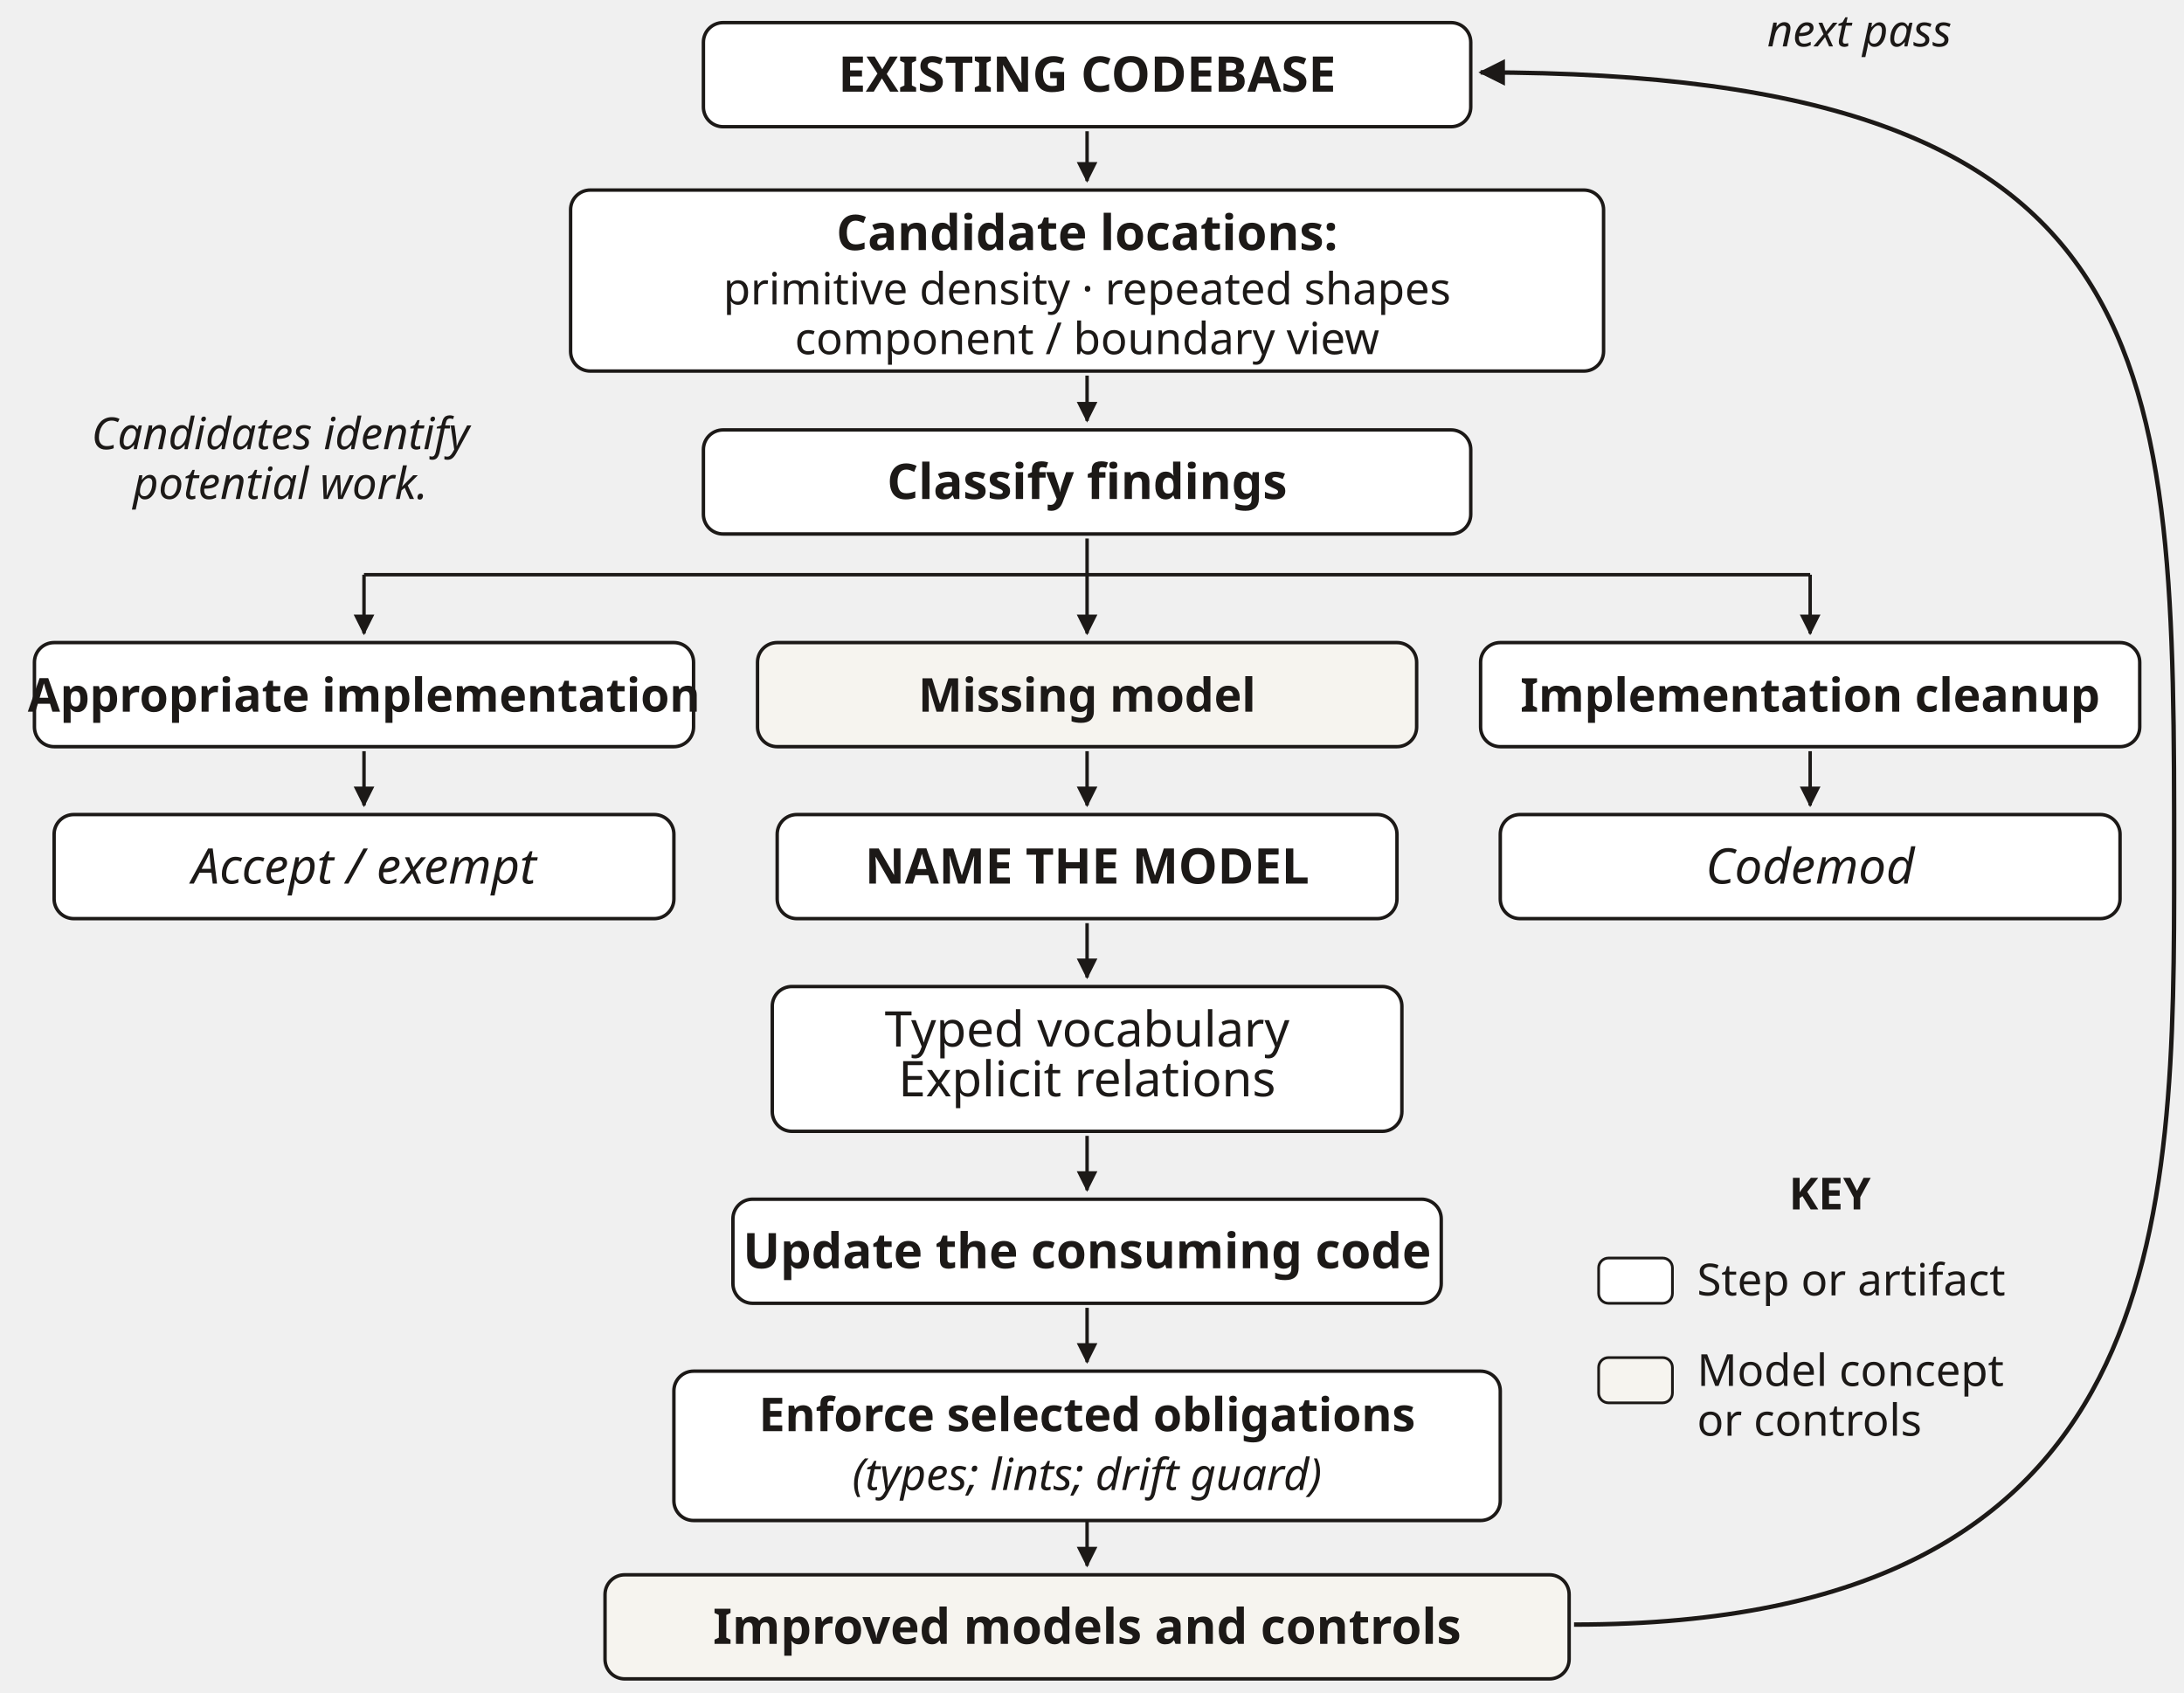
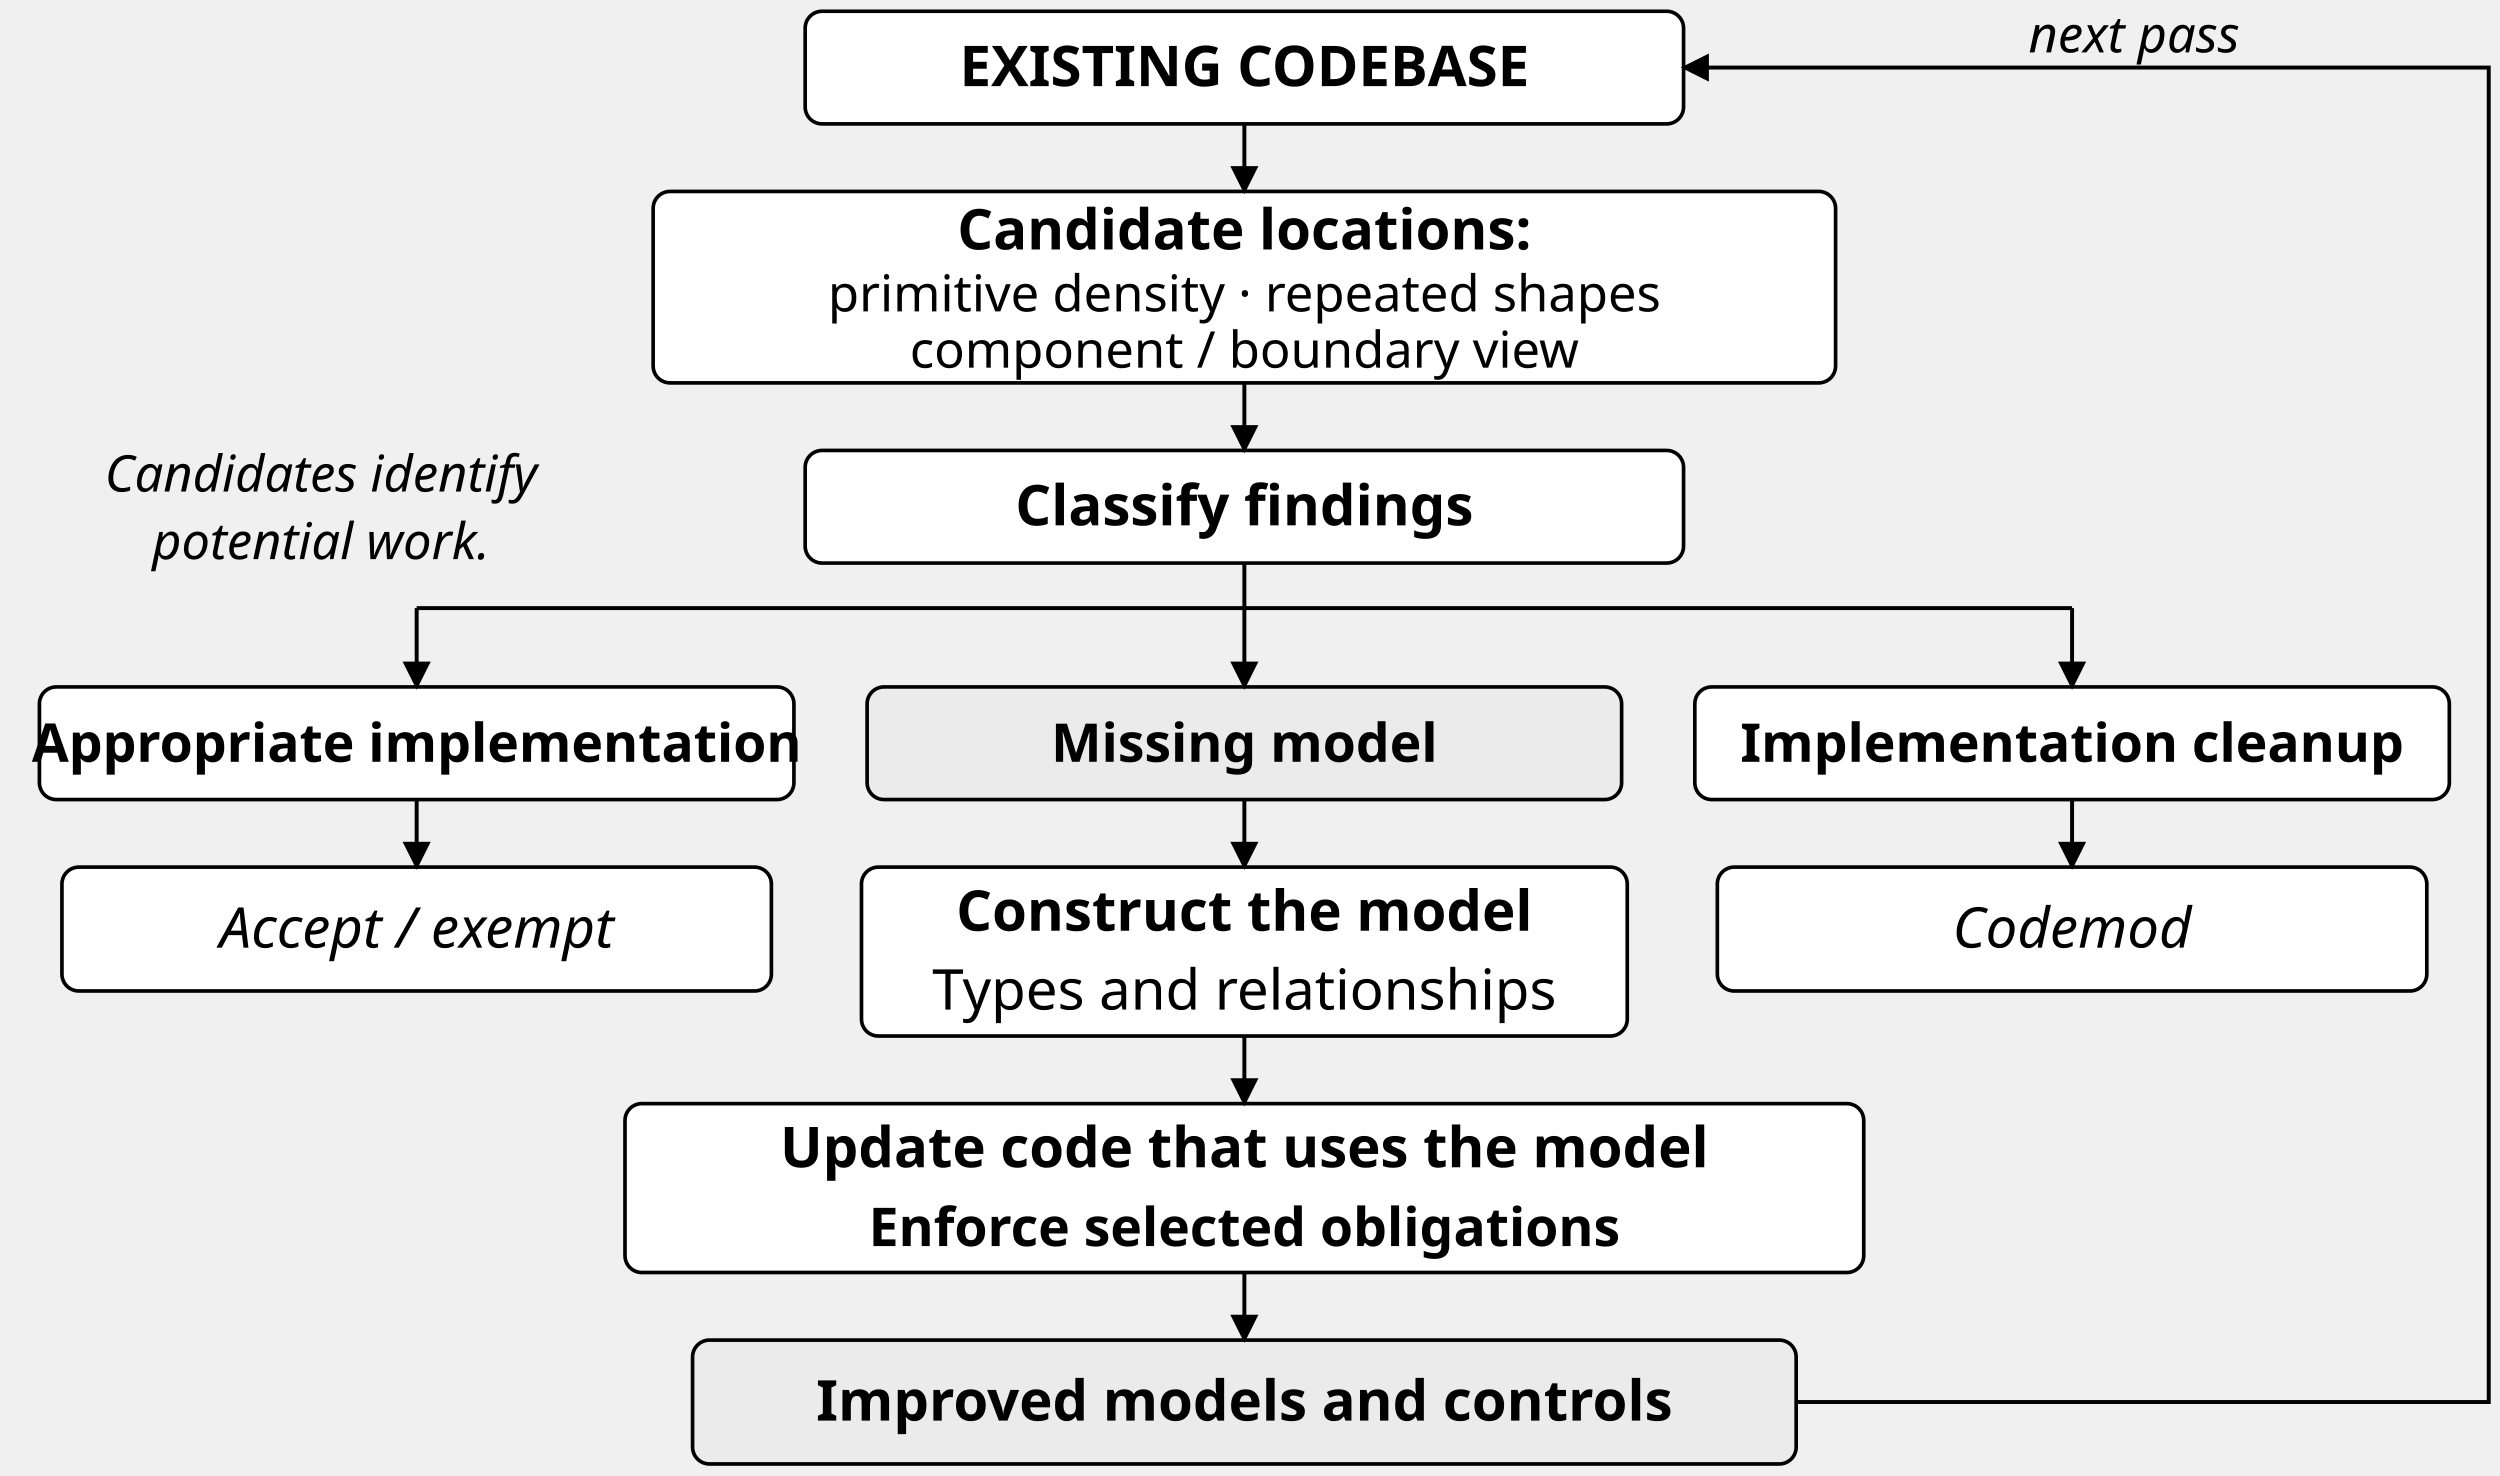
- <svg xmlns="http://www.w3.org/2000/svg" width="592" height="458.773" viewBox="0 0 444 344.08" role="img" aria-labelledby="title desc" font-family="'Source Sans 3', sans-serif">
+ <svg xmlns="http://www.w3.org/2000/svg" width="444" height="262" viewBox="0 0 444 262" role="img" aria-labelledby="title desc">
  <defs>
-     <marker id="arrow" markerWidth="6" markerHeight="6" refX="5.5" refY="3" orient="auto">
-       <path d="M0,0 L6,3 L0,6 Z" fill="#1c1917" />
+     <marker id="arrow" markerWidth="5" markerHeight="5" refX="4.5" refY="2.5" orient="auto-start-reverse" markerUnits="userSpaceOnUse">
+       <path d="M0,0 L5,2.5 L0,5 Z" fill="black" />
    </marker>
  </defs>
-   <g fill="#1c1917" font-family="'Source Sans 3', sans-serif" font-size="9">
-     <rect x="143" y="4.6" width="156" height="21.16" rx="4" fill="white" stroke="#1c1917" stroke-width="0.7" />
-     <text x="221" y="18.64" font-size="10" text-anchor="middle" font-weight="700">EXISTING CODEBASE</text>
-     <rect x="116" y="38.64" width="210" height="36.8" rx="4" fill="white" stroke="#1c1917" stroke-width="0.7" />
-     <text x="221" y="50.84" font-size="10" text-anchor="middle" font-weight="700">Candidate locations:</text>
-     <text x="221" y="61.88" font-size="9" text-anchor="middle">primitive density · repeated shapes</text>
-     <text x="221" y="72" font-size="9" text-anchor="middle">component / boundary view</text>
-     <path d="M221,26.68 L221,36.8" fill="none" stroke="#1c1917" stroke-width="0.7" marker-end="url(#arrow)" />
-     <rect x="143" y="87.4" width="156" height="21.16" rx="4" fill="white" stroke="#1c1917" stroke-width="0.7" />
-     <text x="221" y="101.44" font-size="10" text-anchor="middle" font-weight="700">Classify findings</text>
-     <path d="M221,76.36 L221,85.56" fill="none" stroke="#1c1917" stroke-width="0.7" marker-end="url(#arrow)" />
-     <text x="57" y="91.32" font-size="9" text-anchor="middle" font-style="italic">Candidates identify</text>
-     <text x="57" y="101.44" font-size="9" text-anchor="middle" font-style="italic">potential work.</text>
-     <path d="M221,109.48 L221,116.84" fill="none" stroke="#1c1917" stroke-width="0.7" />
-     <path d="M74,116.84 L368,116.84" fill="none" stroke="#1c1917" stroke-width="0.7" />
-     <path d="M74,116.84 L74,128.8" fill="none" stroke="#1c1917" stroke-width="0.7" marker-end="url(#arrow)" />
-     <rect x="7" y="130.64" width="134" height="21.16" rx="4" fill="white" stroke="#1c1917" stroke-width="0.7" />
-     <text x="74" y="144.68" font-size="9.5" text-anchor="middle" font-weight="700">Appropriate implementation</text>
-     <path d="M74,152.72 L74,163.76" fill="none" stroke="#1c1917" stroke-width="0.7" marker-end="url(#arrow)" />
-     <rect x="11" y="165.6" width="126" height="21.16" rx="4" fill="white" stroke="#1c1917" stroke-width="0.7" />
-     <text x="74" y="179.64" font-size="10" text-anchor="middle" font-style="italic">Accept / exempt</text>
-     <path d="M221,116.84 L221,128.8" fill="none" stroke="#1c1917" stroke-width="0.7" marker-end="url(#arrow)" />
-     <rect x="154" y="130.64" width="134" height="21.16" rx="4" fill="#f6f4ef" stroke="#1c1917" stroke-width="0.7" />
-     <text x="221" y="144.68" font-size="9.5" text-anchor="middle" font-weight="700">Missing model</text>
-     <path d="M221,152.72 L221,163.76" fill="none" stroke="#1c1917" stroke-width="0.7" marker-end="url(#arrow)" />
-     <rect x="158" y="165.6" width="126" height="21.16" rx="4" fill="white" stroke="#1c1917" stroke-width="0.7" />
-     <text x="221" y="179.64" font-size="10" text-anchor="middle" font-weight="700">NAME THE MODEL</text>
-     <path d="M368,116.84 L368,128.8" fill="none" stroke="#1c1917" stroke-width="0.7" marker-end="url(#arrow)" />
-     <rect x="301" y="130.64" width="134" height="21.16" rx="4" fill="white" stroke="#1c1917" stroke-width="0.7" />
-     <text x="368" y="144.68" font-size="9.5" text-anchor="middle" font-weight="700">Implementation cleanup</text>
-     <path d="M368,152.72 L368,163.76" fill="none" stroke="#1c1917" stroke-width="0.7" marker-end="url(#arrow)" />
-     <rect x="305" y="165.6" width="126" height="21.16" rx="4" fill="white" stroke="#1c1917" stroke-width="0.7" />
-     <text x="368" y="179.64" font-size="10" text-anchor="middle" font-style="italic">Codemod</text>
-     <path d="M221,187.68 L221,198.72" fill="none" stroke="#1c1917" stroke-width="0.7" marker-end="url(#arrow)" />
-     <rect x="157" y="200.56" width="128" height="29.44" rx="4" fill="white" stroke="#1c1917" stroke-width="0.7" />
-     <text x="221" y="212.76" font-size="10" text-anchor="middle">Typed vocabulary</text>
-     <text x="221" y="222.88" font-size="10" text-anchor="middle">Explicit relations</text>
-     <path d="M221,230.92 L221,241.96" fill="none" stroke="#1c1917" stroke-width="0.7" marker-end="url(#arrow)" />
-     <rect x="149" y="243.8" width="144" height="21.16" rx="4" fill="white" stroke="#1c1917" stroke-width="0.7" />
-     <text x="221" y="257.84" font-size="10" text-anchor="middle" font-weight="700">Update the consuming code</text>
-     <path d="M221,265.88 L221,276.92" fill="none" stroke="#1c1917" stroke-width="0.7" marker-end="url(#arrow)" />
-     <rect x="137" y="278.76" width="168" height="30.36" rx="4" fill="white" stroke="#1c1917" stroke-width="0.7" />
-     <text x="221" y="290.96" font-size="9.5" text-anchor="middle" font-weight="700">Enforce selected obligations</text>
-     <text x="221" y="302.92" font-size="9" text-anchor="middle" font-style="italic">(types; lints; drift guard)</text>
-     <path d="M221,309.32 L221,318.32" fill="none" stroke="#1c1917" stroke-width="0.7" marker-end="url(#arrow)" />
-     <rect x="123" y="320.16" width="196" height="21.16" rx="4" fill="#f6f4ef" stroke="#1c1917" stroke-width="0.7" />
-     <text x="221" y="334.2" font-size="10" text-anchor="middle" font-weight="700">Improved models and controls</text>
-     <path d="M320,330.28 C442,330.28 442,248.4 442,174.8 C442,73.6 442,14.72 301,14.72" fill="none" stroke="#1c1917" stroke-width=".9" marker-end="url(#arrow)" />
-     <text x="378" y="9.44" font-size="9" text-anchor="middle" font-style="italic">next pass</text>
-     <text x="372" y="245.88" font-size="9" text-anchor="middle" font-weight="700">KEY</text>
-     <rect x="325" y="255.76" width="15" height="9.2" rx="2" fill="white" stroke="#1c1917" stroke-width="0.55" />
-     <text x="345" y="263.36" font-size="9" text-anchor="start">Step or artifact</text>
-     <rect x="325" y="276" width="15" height="9.2" rx="2" fill="#f6f4ef" stroke="#1c1917" stroke-width="0.55" />
-     <text x="345" y="281.76" font-size="9" text-anchor="start">Model concept</text>
-     <text x="345" y="291.88" font-size="9" text-anchor="start">or controls</text>
-   </g>
+   <rect x="143" y="2" width="156" height="20" rx="3" fill="rgb(255,255,255)" stroke="black" stroke-width=".65" />
+   <text x="221.0" y="15.3" text-anchor="middle" font-family="&quot;Source Sans 3&quot;, sans-serif" font-size="10" font-weight="700" font-style="normal">EXISTING CODEBASE</text>
+   <rect x="116" y="34" width="210" height="34" rx="3" fill="rgb(255,255,255)" stroke="black" stroke-width=".65" />
+   <text x="221" y="44.3" text-anchor="middle" font-family="&quot;Source Sans 3&quot;, sans-serif" font-size="10" font-weight="700" font-style="normal">Candidate locations:</text>
+   <text x="221" y="55.3" text-anchor="middle" font-family="&quot;Source Sans 3&quot;, sans-serif" font-size="9" font-weight="400" font-style="normal">primitive density · repeated shapes</text>
+   <text x="221" y="65.3" text-anchor="middle" font-family="&quot;Source Sans 3&quot;, sans-serif" font-size="9" font-weight="400" font-style="normal">component / boundary view</text>
+   <path d="M221,22 L221,34" fill="none" stroke="black" stroke-width=".7" marker-end="url(#arrow)" />
+   <rect x="143" y="80" width="156" height="20" rx="3" fill="rgb(255,255,255)" stroke="black" stroke-width=".65" />
+   <text x="221.0" y="93.3" text-anchor="middle" font-family="&quot;Source Sans 3&quot;, sans-serif" font-size="10" font-weight="700" font-style="normal">Classify findings</text>
+   <path d="M221,68 L221,80" fill="none" stroke="black" stroke-width=".7" marker-end="url(#arrow)" />
+   <text x="57" y="87.3" text-anchor="middle" font-family="&quot;Source Sans 3&quot;, sans-serif" font-size="9" font-weight="400" font-style="italic">Candidates identify</text>
+   <text x="57" y="99.3" text-anchor="middle" font-family="&quot;Source Sans 3&quot;, sans-serif" font-size="9" font-weight="400" font-style="italic">potential work.</text>
+   <path d="M221,100 L221,108" fill="none" stroke="black" stroke-width=".7" />
+   <path d="M74,108 L368,108" fill="none" stroke="black" stroke-width=".7" />
+   <rect x="7" y="122" width="134" height="20" rx="3" fill="rgb(255,255,255)" stroke="black" stroke-width=".65" />
+   <text x="74.0" y="135.3" text-anchor="middle" font-family="&quot;Source Sans 3&quot;, sans-serif" font-size="9.5" font-weight="700" font-style="normal">Appropriate implementation</text>
+   <path d="M74,108 L74,122" fill="none" stroke="black" stroke-width=".7" marker-end="url(#arrow)" />
+   <rect x="11" y="154" width="126" height="22" rx="3" fill="rgb(255,255,255)" stroke="black" stroke-width=".65" />
+   <text x="74.0" y="168.3" text-anchor="middle" font-family="&quot;Source Sans 3&quot;, sans-serif" font-size="10" font-weight="400" font-style="italic">Accept / exempt</text>
+   <path d="M74,142 L74,154" fill="none" stroke="black" stroke-width=".7" marker-end="url(#arrow)" />
+   <rect x="154" y="122" width="134" height="20" rx="3" fill="rgb(235,235,235)" stroke="black" stroke-width=".65" />
+   <text x="221.0" y="135.3" text-anchor="middle" font-family="&quot;Source Sans 3&quot;, sans-serif" font-size="9.5" font-weight="700" font-style="normal">Missing model</text>
+   <path d="M221,108 L221,122" fill="none" stroke="black" stroke-width=".7" marker-end="url(#arrow)" />
+   <rect x="153" y="154" width="136" height="30" rx="3" fill="rgb(255,255,255)" stroke="black" stroke-width=".65" />
+   <text x="221" y="165.3" text-anchor="middle" font-family="&quot;Source Sans 3&quot;, sans-serif" font-size="10" font-weight="700" font-style="normal">Construct the model</text>
+   <text x="221" y="179.3" text-anchor="middle" font-family="&quot;Source Sans 3&quot;, sans-serif" font-size="10" font-weight="400" font-style="normal">Types and relationships</text>
+   <path d="M221,142 L221,154" fill="none" stroke="black" stroke-width=".7" marker-end="url(#arrow)" />
+   <rect x="301" y="122" width="134" height="20" rx="3" fill="rgb(255,255,255)" stroke="black" stroke-width=".65" />
+   <text x="368.0" y="135.3" text-anchor="middle" font-family="&quot;Source Sans 3&quot;, sans-serif" font-size="9.5" font-weight="700" font-style="normal">Implementation cleanup</text>
+   <path d="M368,108 L368,122" fill="none" stroke="black" stroke-width=".7" marker-end="url(#arrow)" />
+   <rect x="305" y="154" width="126" height="22" rx="3" fill="rgb(255,255,255)" stroke="black" stroke-width=".65" />
+   <text x="368.0" y="168.3" text-anchor="middle" font-family="&quot;Source Sans 3&quot;, sans-serif" font-size="10" font-weight="400" font-style="italic">Codemod</text>
+   <path d="M368,142 L368,154" fill="none" stroke="black" stroke-width=".7" marker-end="url(#arrow)" />
+   <rect x="111" y="196" width="220" height="30" rx="3" fill="rgb(255,255,255)" stroke="black" stroke-width=".65" />
+   <text x="221" y="207.3" text-anchor="middle" font-family="&quot;Source Sans 3&quot;, sans-serif" font-size="10" font-weight="700" font-style="normal">Update code that uses the model</text>
+   <text x="221" y="221.3" text-anchor="middle" font-family="&quot;Source Sans 3&quot;, sans-serif" font-size="9.5" font-weight="700" font-style="normal">Enforce selected obligations</text>
+   <path d="M221,184 L221,196" fill="none" stroke="black" stroke-width=".7" marker-end="url(#arrow)" />
+   <rect x="123" y="238" width="196" height="22" rx="3" fill="rgb(235,235,235)" stroke="black" stroke-width=".65" />
+   <text x="221.0" y="252.3" text-anchor="middle" font-family="&quot;Source Sans 3&quot;, sans-serif" font-size="10" font-weight="700" font-style="normal">Improved models and controls</text>
+   <path d="M221,226 L221,238" fill="none" stroke="black" stroke-width=".7" marker-end="url(#arrow)" />
+   <path d="M319,249 L442,249 L442,12 L299,12" fill="none" stroke="black" stroke-width=".7" marker-end="url(#arrow)" />
+   <text x="379" y="9.3" text-anchor="middle" font-family="&quot;Source Sans 3&quot;, sans-serif" font-size="9" font-weight="400" font-style="italic">next pass</text>
</svg>
